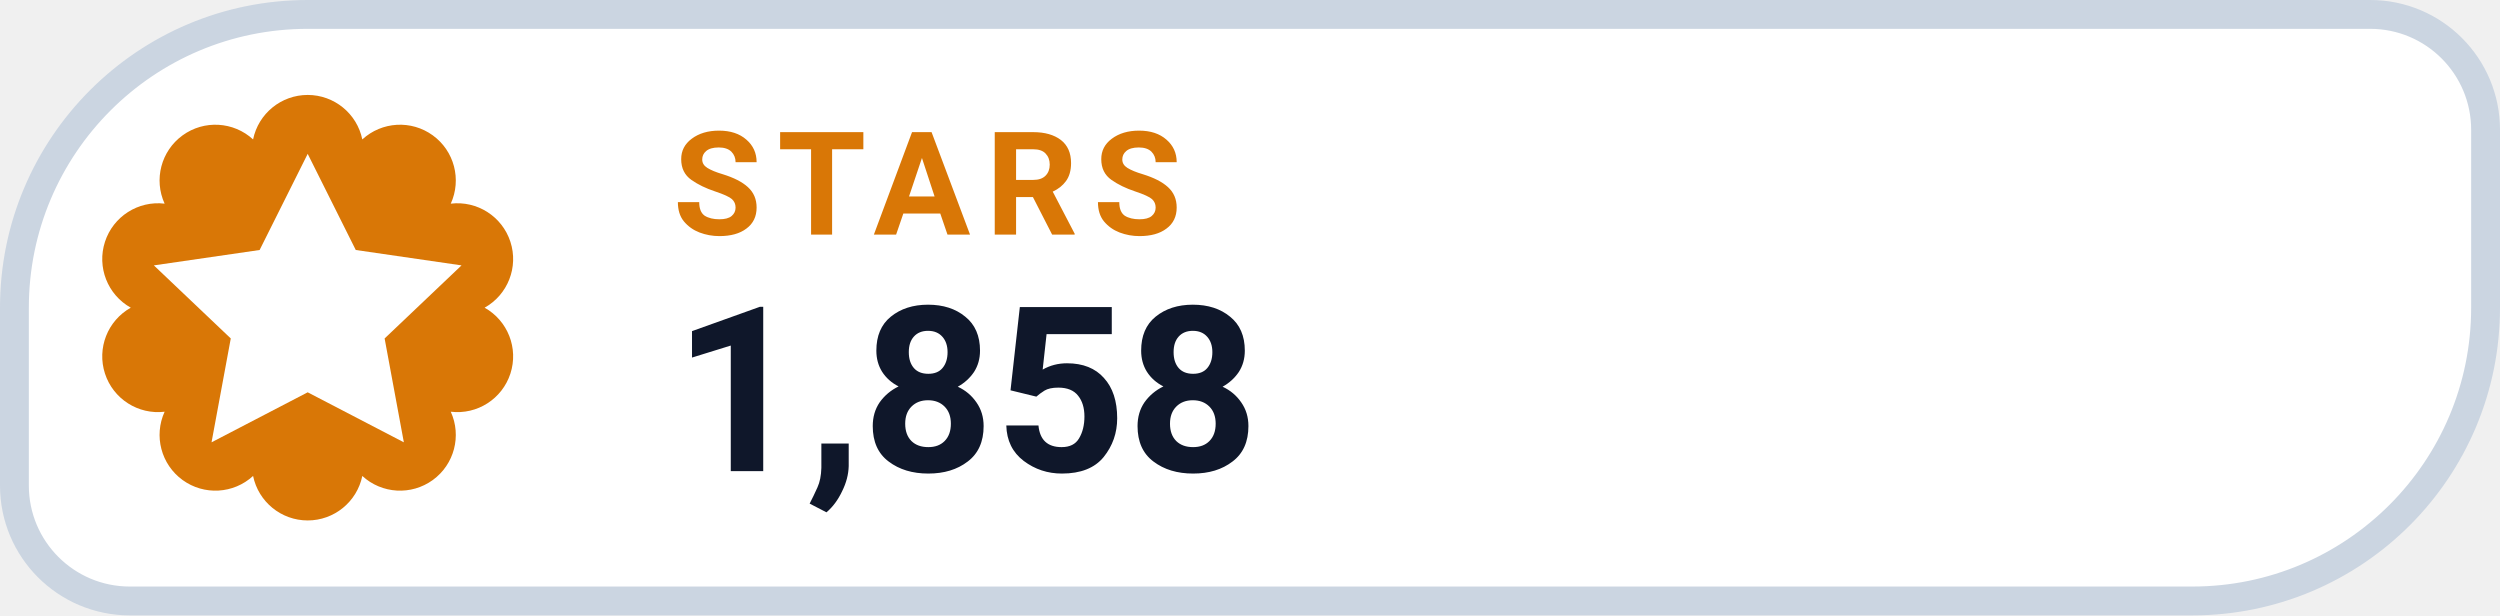
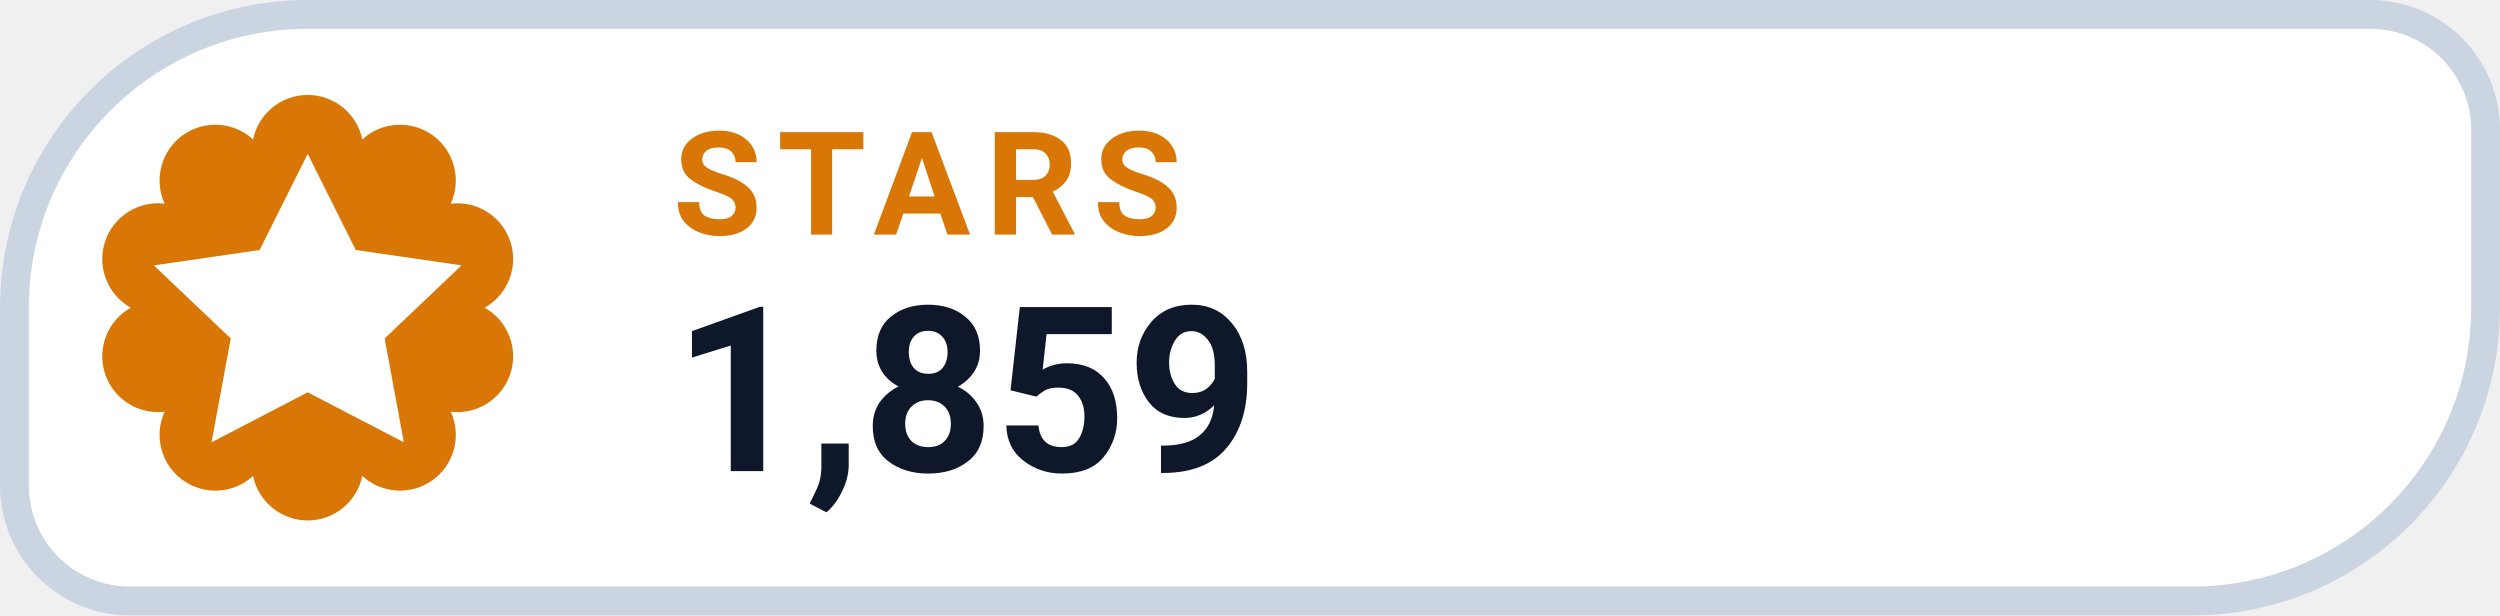
- <svg xmlns="http://www.w3.org/2000/svg" width="130" height="32" viewBox="0 0 130 32" role="img" aria-label="STARS 1,858">
+ <svg xmlns="http://www.w3.org/2000/svg" width="130" height="32" viewBox="0 0 130 32" role="img" aria-label="STARS 1,859">
  <path d="M 16.00 0.75 H 123.25 A 6.00 6.00 0 0 1 129.25 6.75 V 16.00 A 15.25 15.25 0 0 1 114.00 31.25 H 6.75 A 6.00 6.00 0 0 1 0.75 25.25 V 16.00 A 15.25 15.25 0 0 1 16.00 0.75 Z" fill="#FFFFFF" stroke="#CBD5E1" stroke-width="1.5" />
  <path d="M 13.16 7.25 A 2.90 2.90 0 0 1 18.84 7.25 A 2.90 2.90 0 0 1 23.44 10.59 A 2.90 2.90 0 0 1 25.20 16.00 A 2.90 2.90 0 0 1 23.44 21.41 A 2.90 2.90 0 0 1 18.84 24.75 A 2.90 2.90 0 0 1 13.16 24.75 A 2.90 2.90 0 0 1 8.56 21.41 A 2.90 2.90 0 0 1 6.80 16.00 A 2.90 2.90 0 0 1 8.56 10.59 A 2.90 2.90 0 0 1 13.16 7.25 Z" fill="#D97706" />
  <g transform="translate(16 16)" style="color:#FFFFFF;">
    <path d="M0 -8 l2.5 5 5.5 .8 -4 3.8 1 5.4 -5 -2.6 -5 2.6 1 -5.4 -4 -3.8 5.5 -.8 Z" fill="currentColor" />
  </g>
  <text x="35" y="12.2" fill="#D97706" font-family="-apple-system,BlinkMacSystemFont,'Segoe UI',Roboto,Helvetica,Arial,sans-serif" font-size="7.5" font-weight="700" letter-spacing=".8">STARS</text>
-   <text x="35" y="24.5" fill="#0F172A" font-family="-apple-system,BlinkMacSystemFont,'Segoe UI',Roboto,Helvetica,Arial,sans-serif" font-size="12" font-weight="750">1,858</text>
+   <text x="35" y="24.5" fill="#0F172A" font-family="-apple-system,BlinkMacSystemFont,'Segoe UI',Roboto,Helvetica,Arial,sans-serif" font-size="12" font-weight="750">1,859</text>
</svg>
